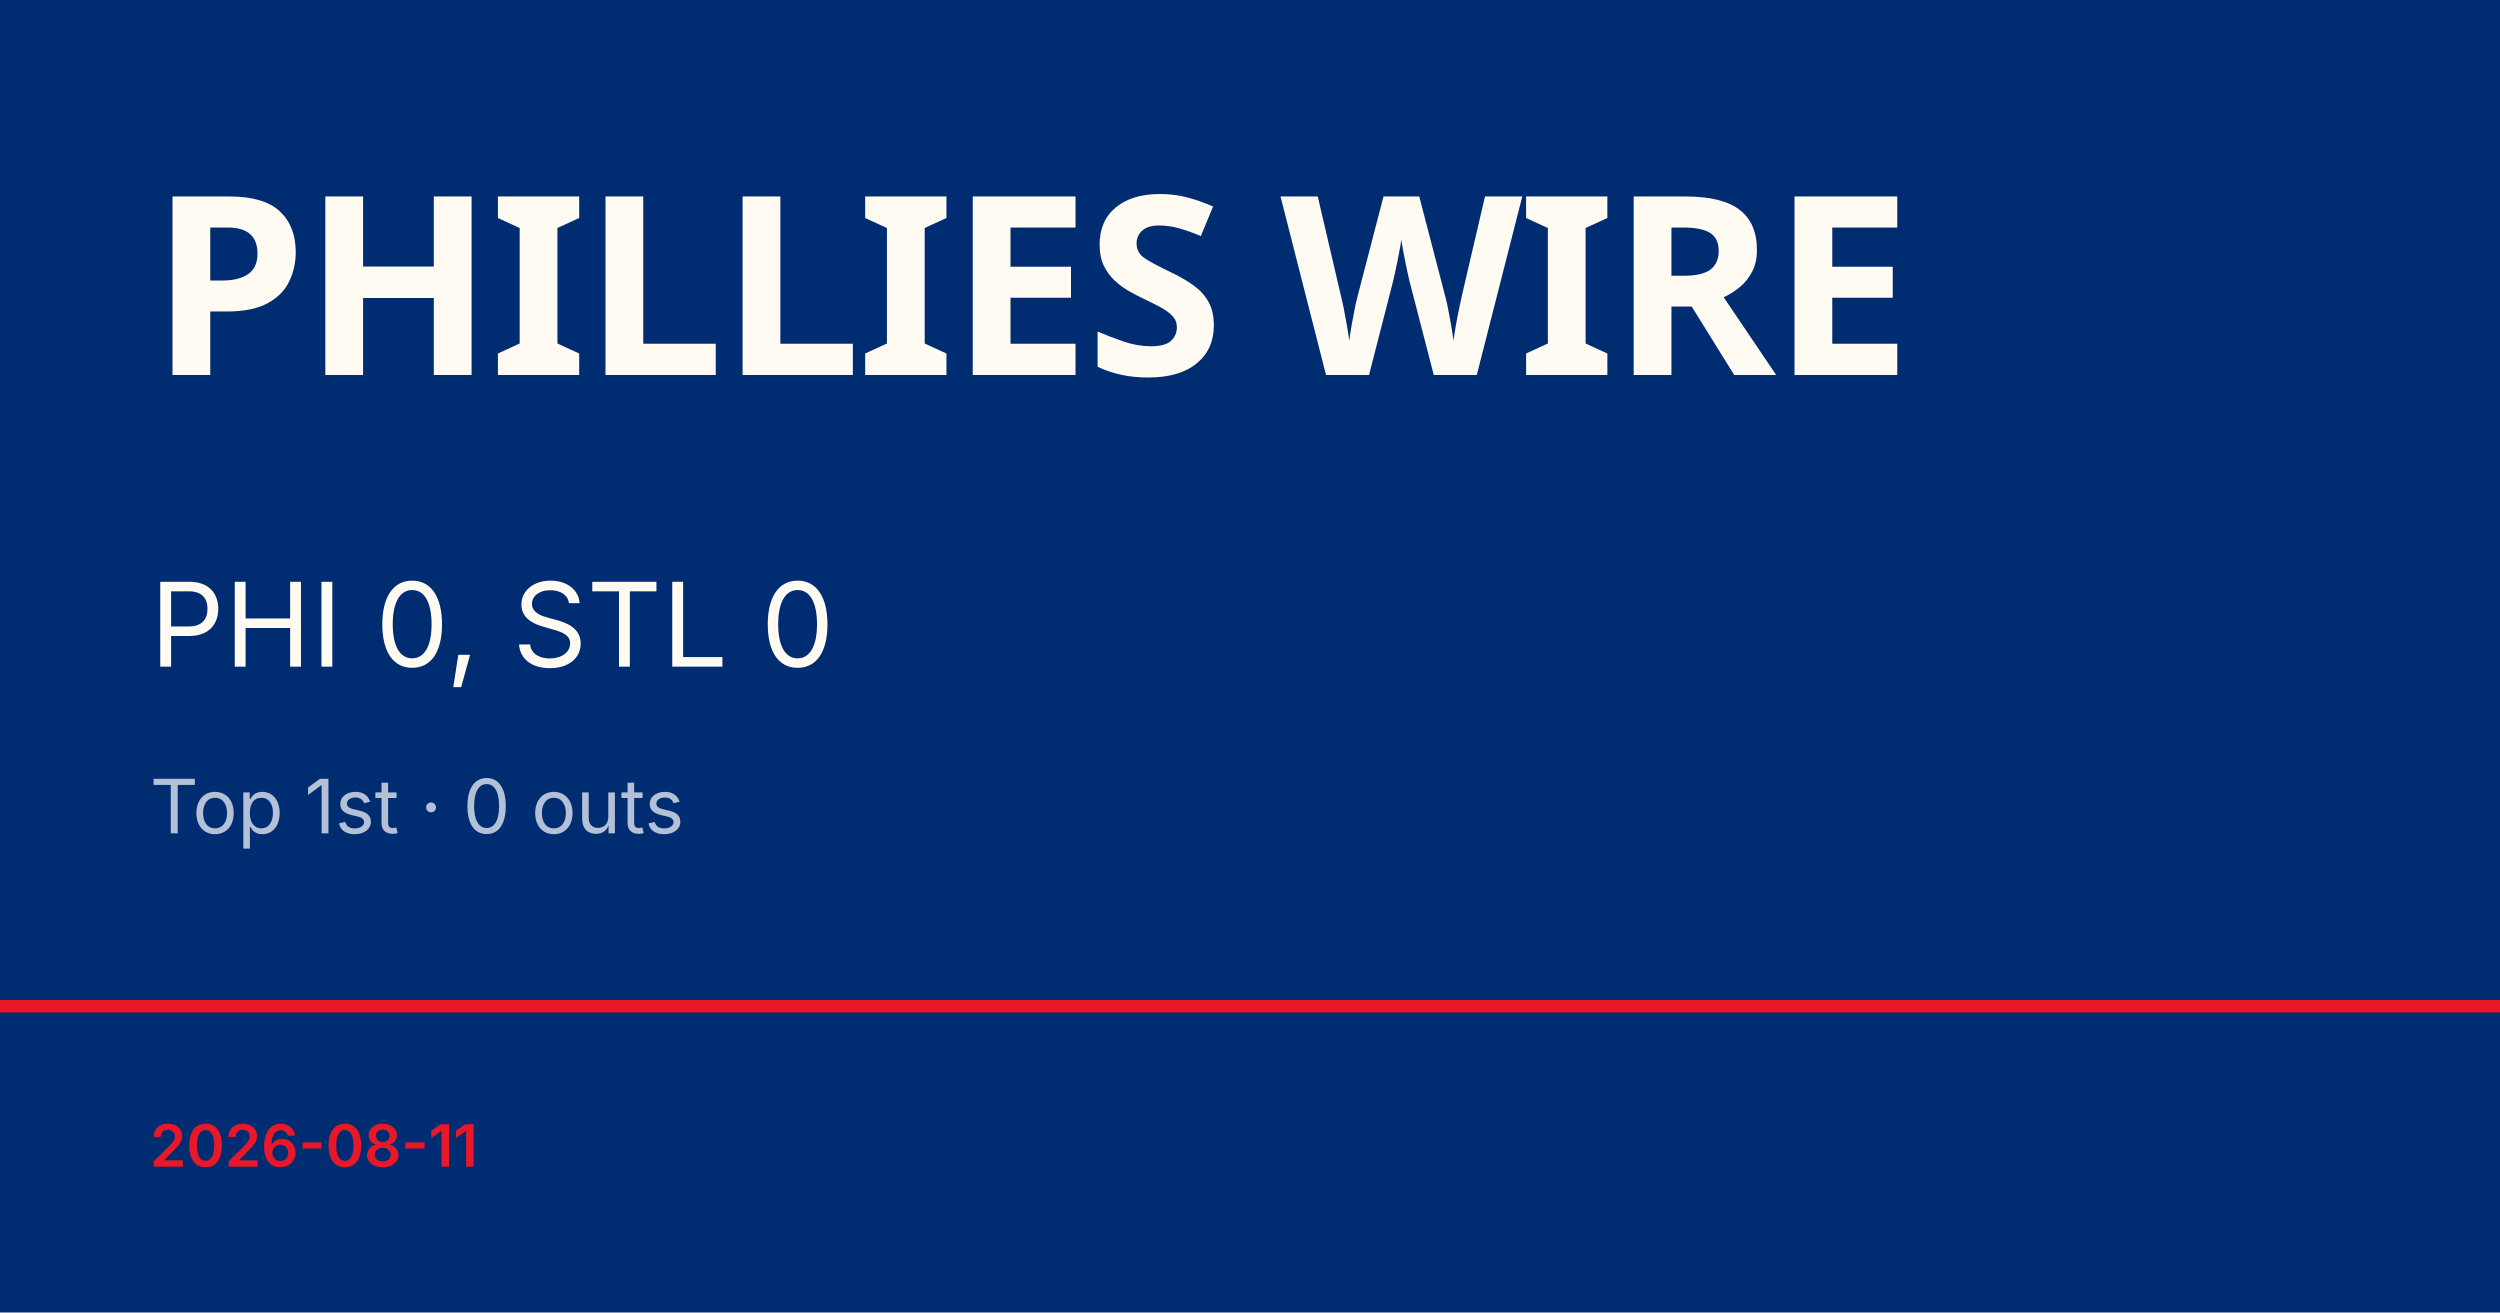
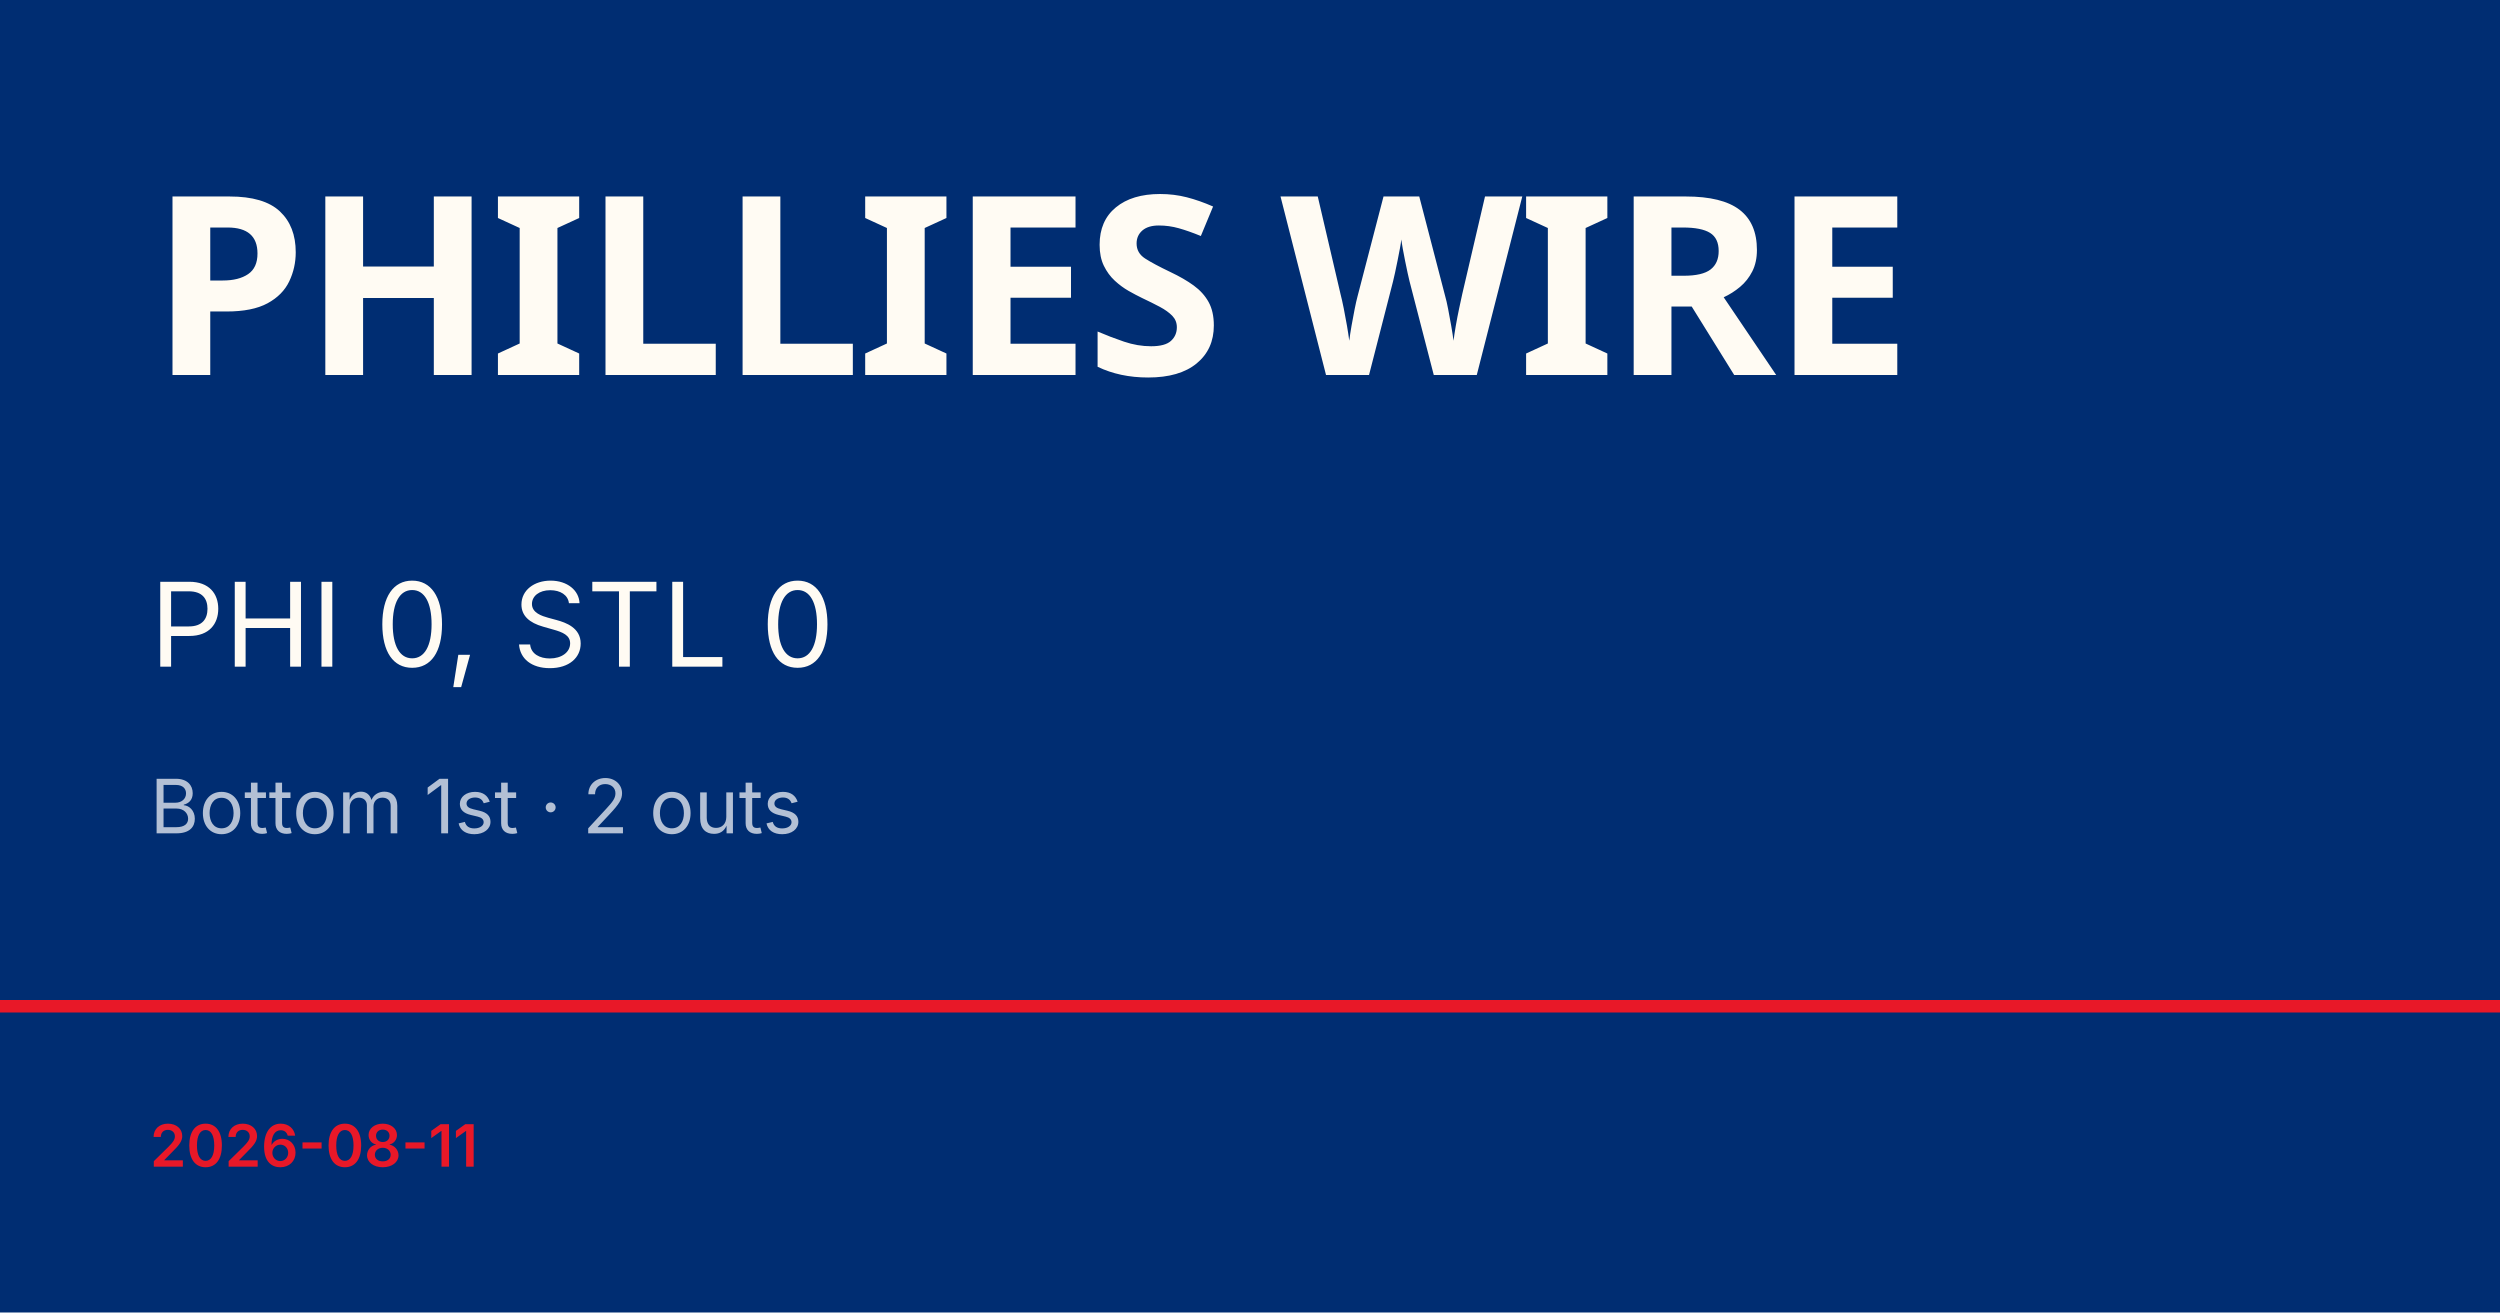
<svg xmlns="http://www.w3.org/2000/svg" viewBox="0 0 1200 630">
  <rect width="1200" height="630" fill="#002d72" />
  <rect y="480" width="1200" height="6" fill="#e81828" />
  <text x="72" y="180" font-family="Barlow Condensed, Impact, sans-serif" font-size="120" font-weight="900" fill="#fffbf3" letter-spacing="-2">PHILLIES WIRE</text>
  <text x="72" y="320" font-family="Inter, Helvetica, sans-serif" font-size="56" fill="#fffbf3">PHI 0, STL 0</text>
-   <text x="72" y="400" font-family="Inter, Helvetica, sans-serif" font-size="36" fill="rgba(255,255,255,0.7)">Top 1st · 0 outs</text>
+   <text x="72" y="400" font-family="Inter, Helvetica, sans-serif" font-size="36" fill="rgba(255,255,255,0.7)">Bottom 1st · 2 outs</text>
  <text x="72" y="560" font-family="Inter, Helvetica, sans-serif" font-size="28" fill="#e81828" font-weight="600">2026-08-11</text>
</svg>
